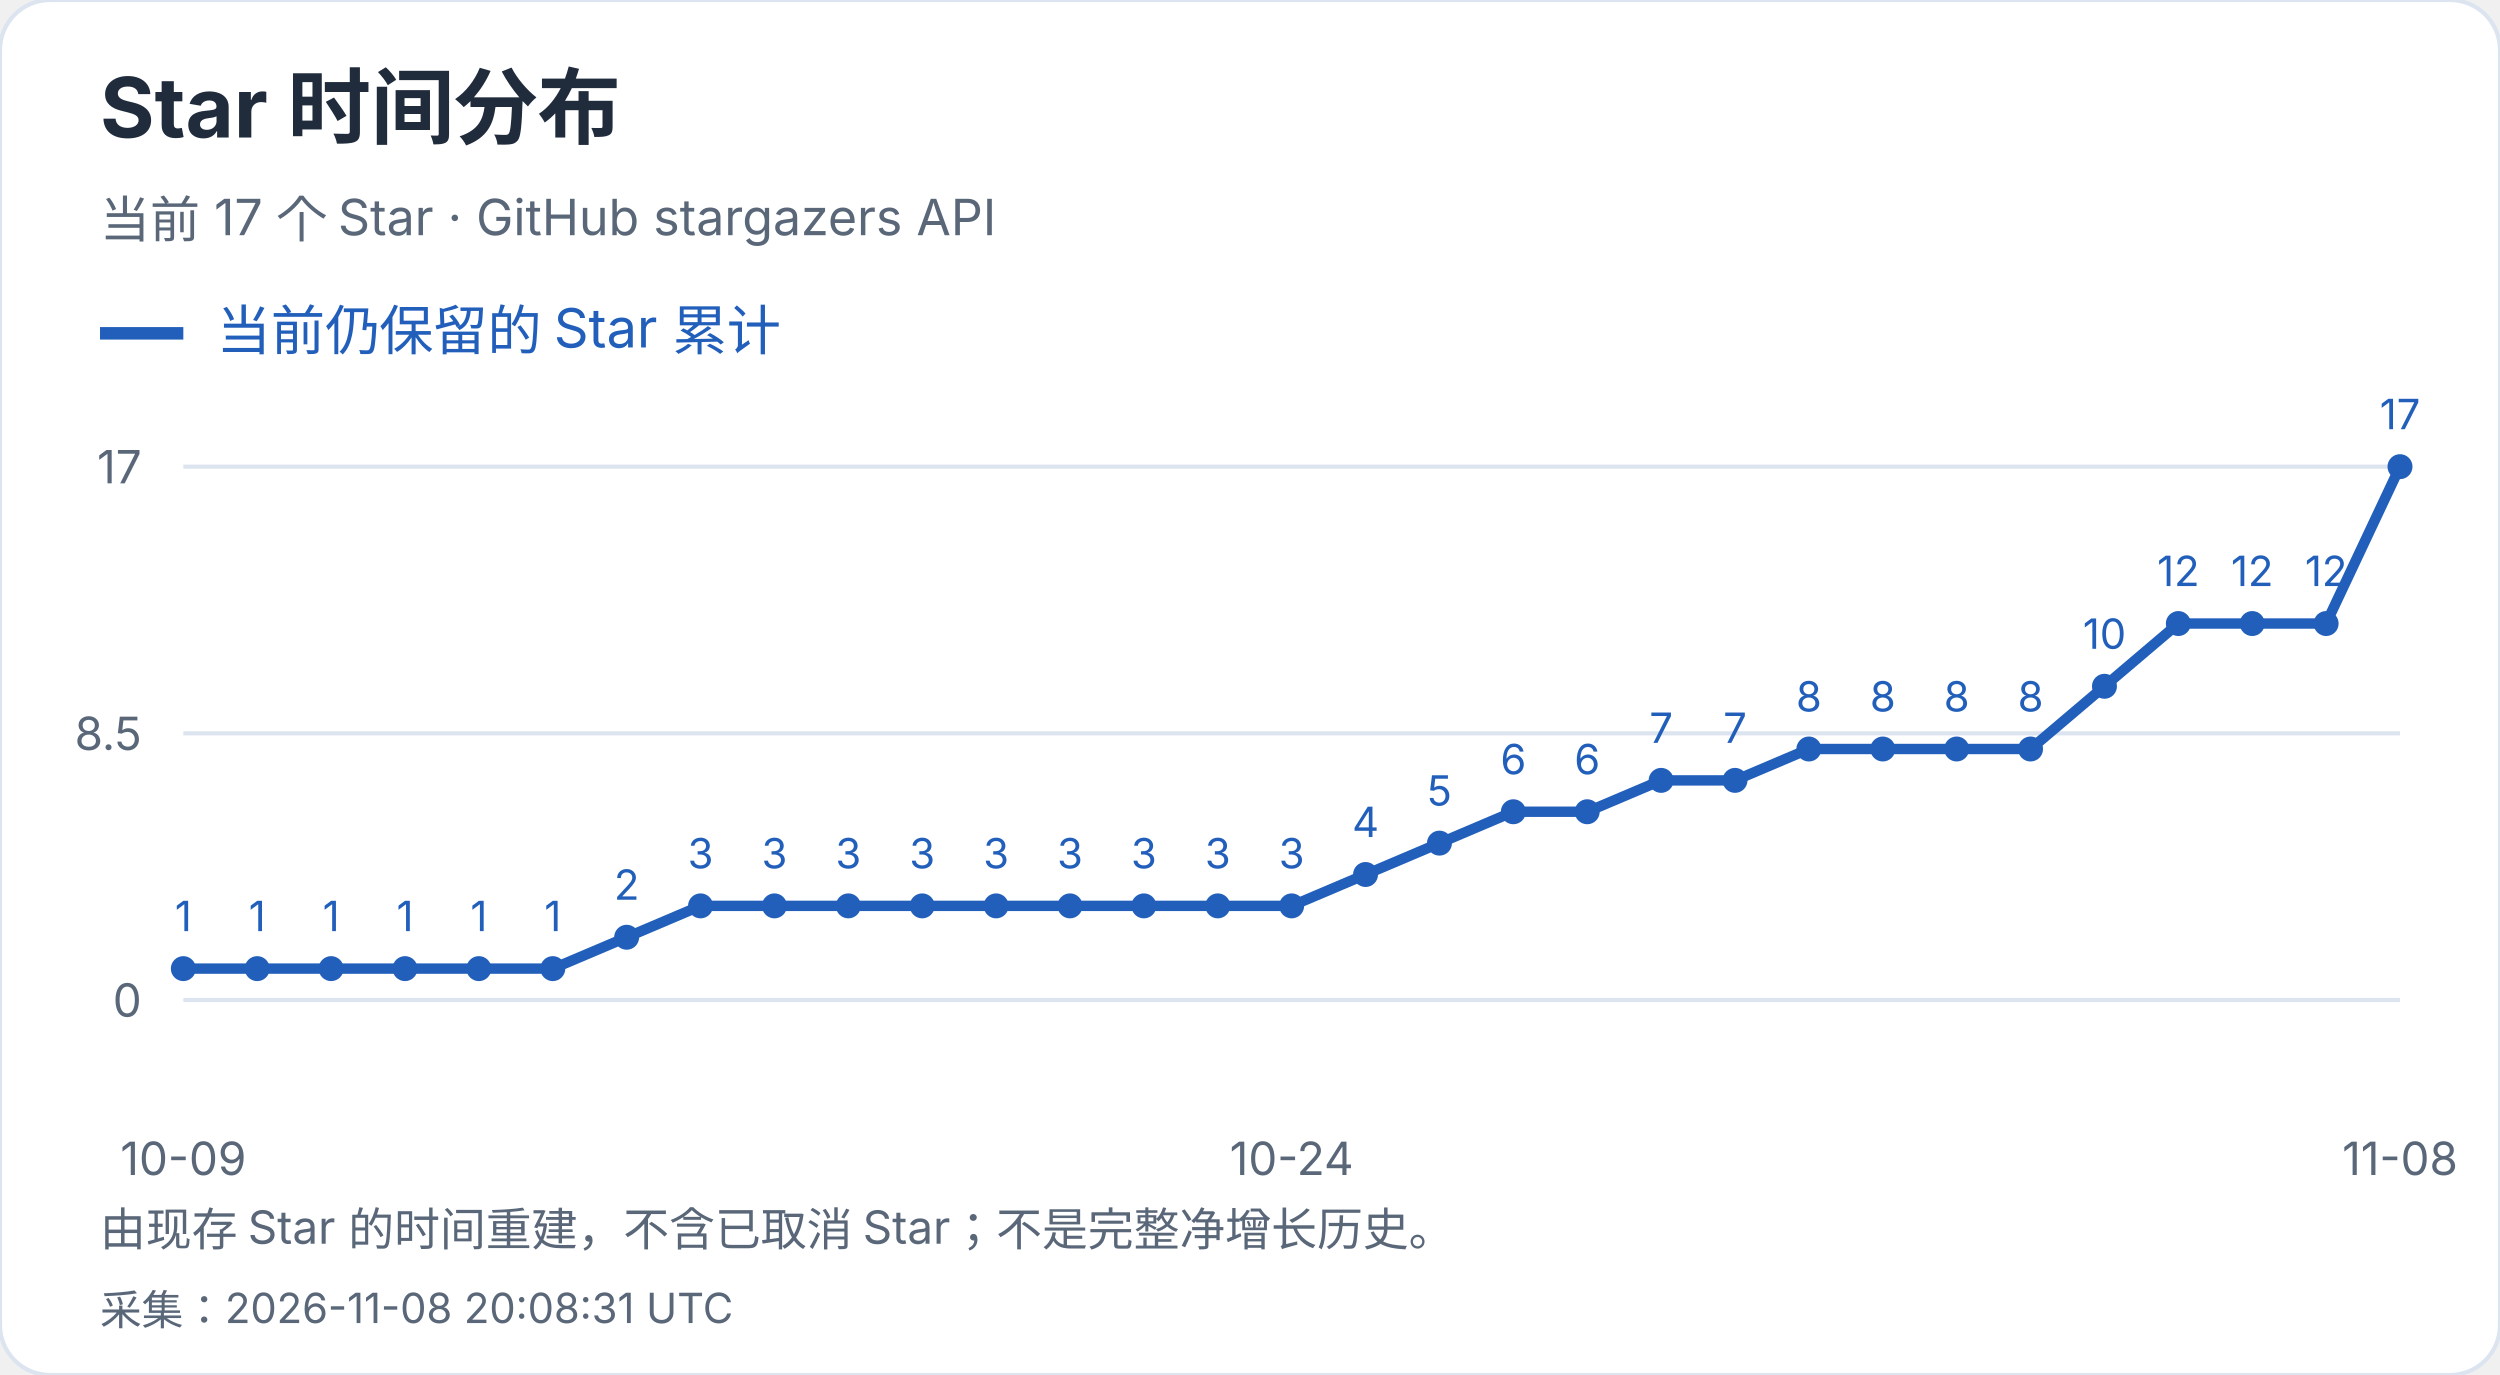
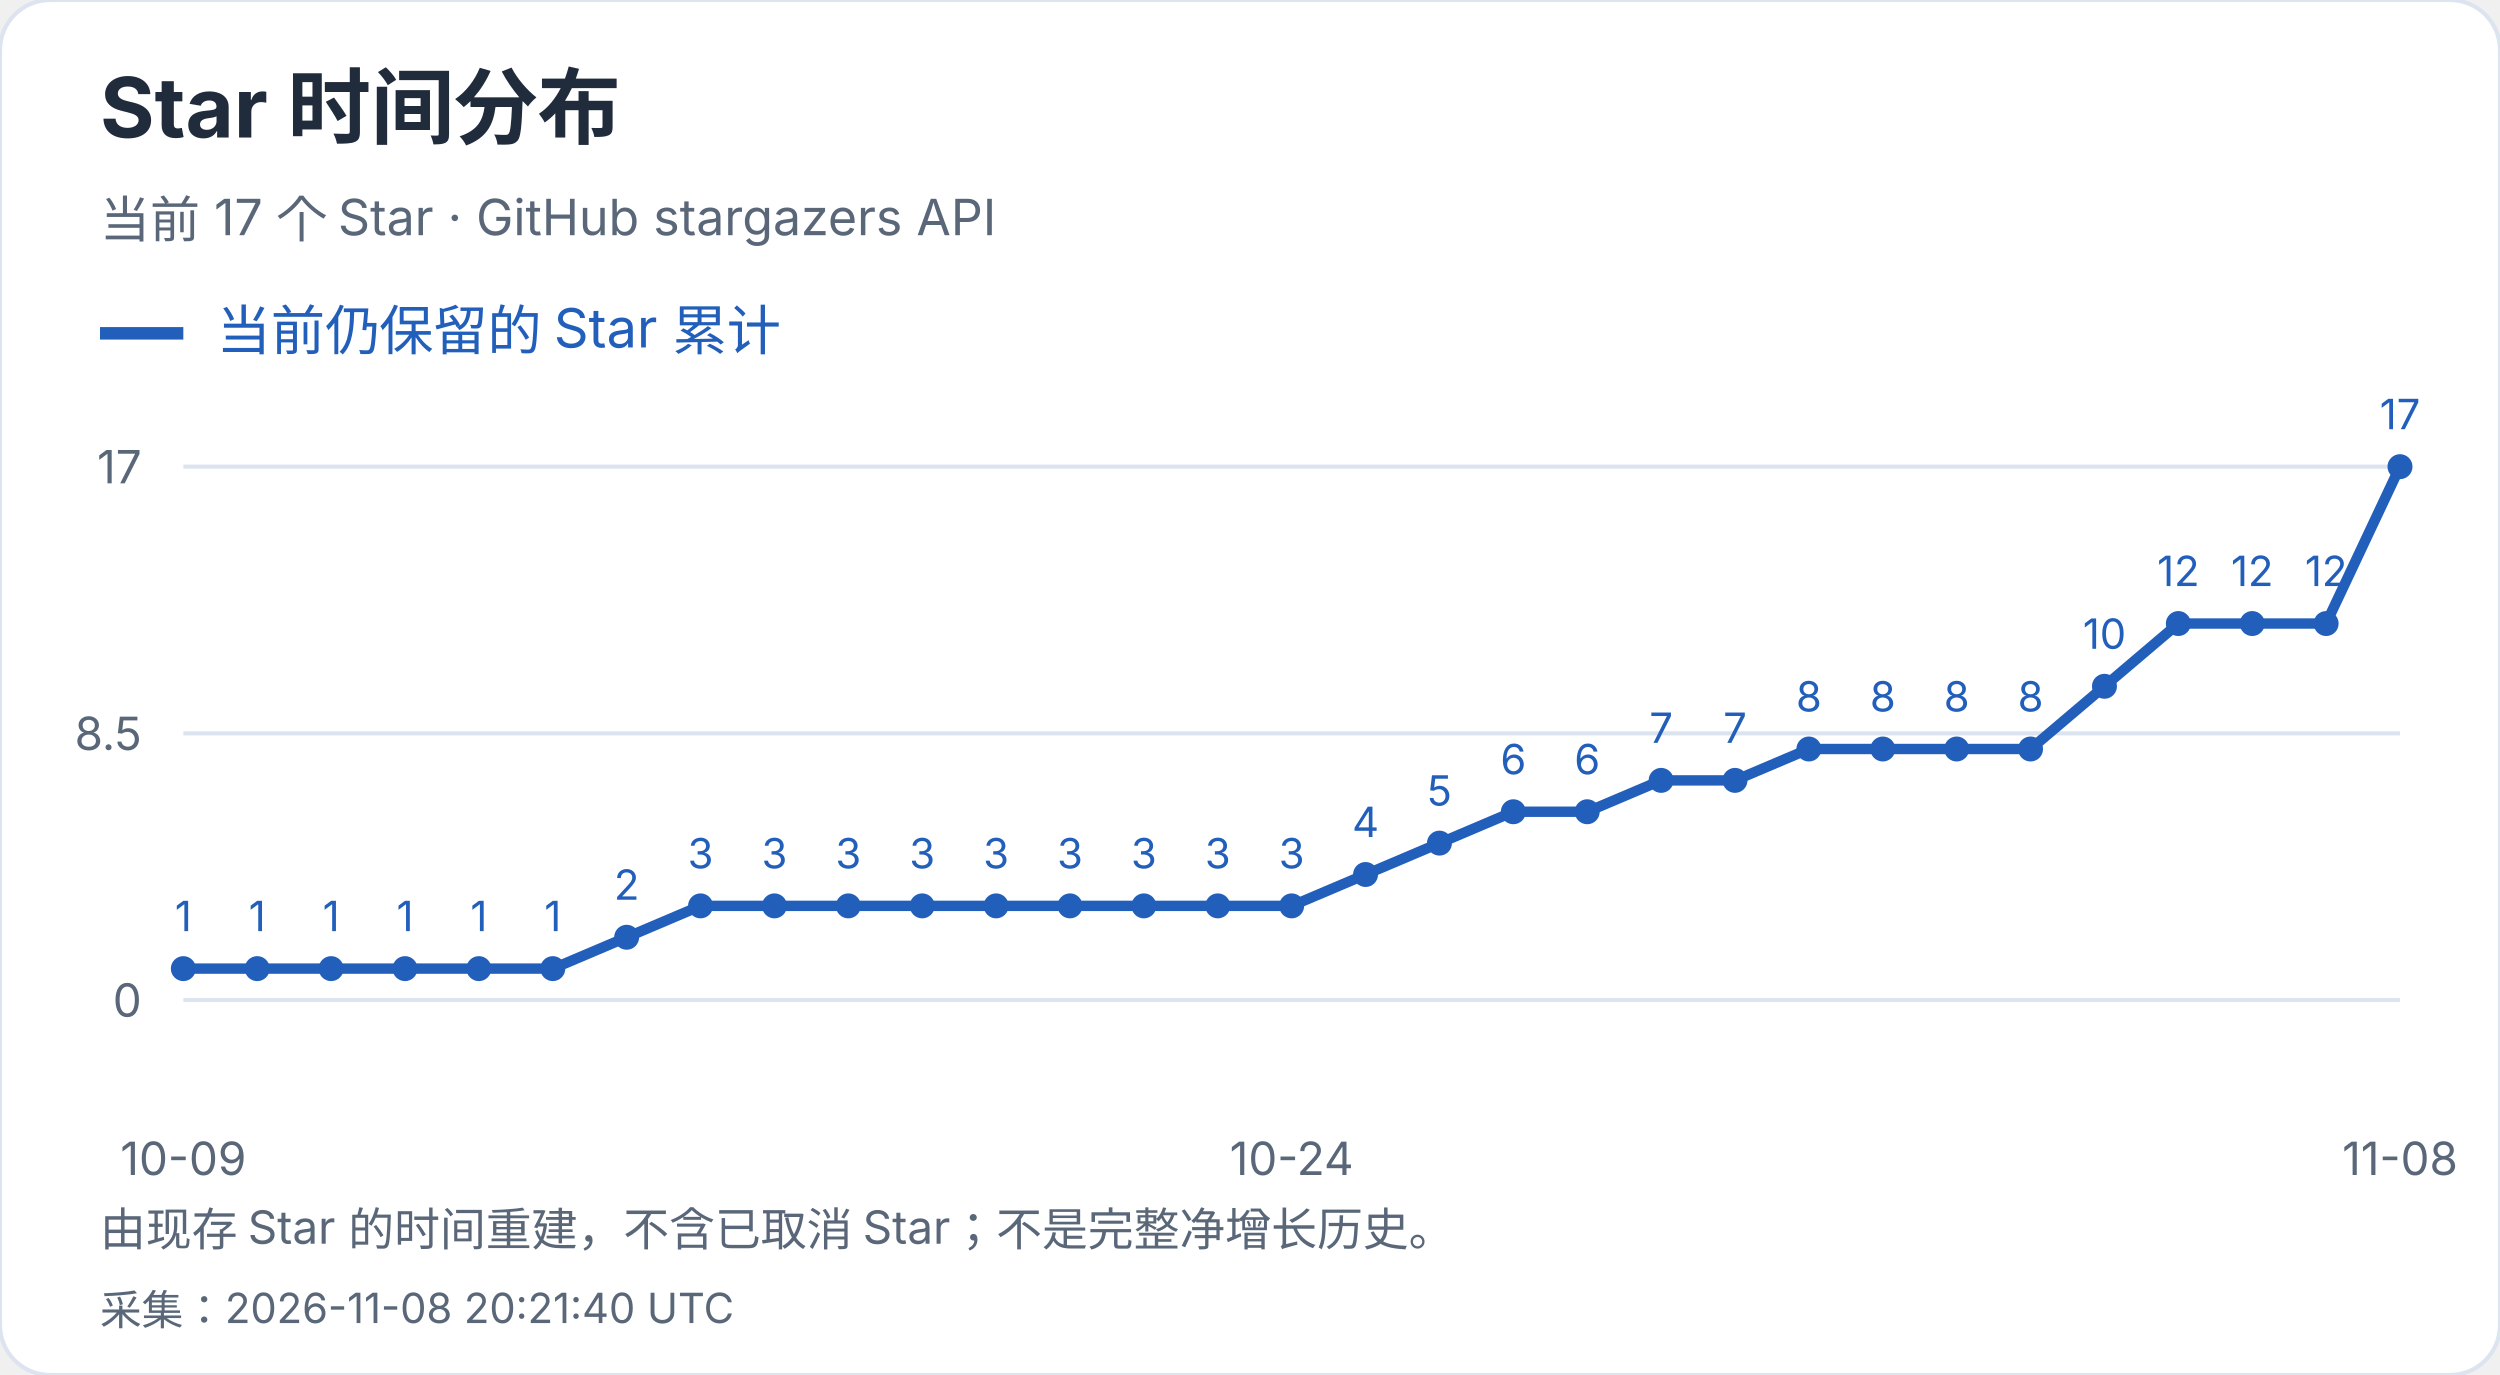
<svg xmlns="http://www.w3.org/2000/svg" width="600" height="330" viewBox="0 0 600 330" role="img" aria-label="Star 时间分布">
  <style>text{font-family:-apple-system,BlinkMacSystemFont,"Segoe UI","PingFang SC","Microsoft YaHei",sans-serif;font-variant-numeric:tabular-nums}</style>
  <rect width="600" height="330" rx="12" fill="white" stroke="#dce4ef" />
  <text x="24" y="33" font-size="20" fill="#202b3c" font-weight="650" text-anchor="start">Star 时间分布</text>
  <text x="24" y="57" font-size="12" fill="#596779" font-weight="400" text-anchor="start">当前 17 个 Star · GitHub stargazers API</text>
  <path d="M24 80h20" stroke="#215fbb" stroke-width="3" />
  <text x="52" y="84" font-size="13" fill="#215fbb" font-weight="400" text-anchor="start">当前仍保留的 Star 累计</text>
  <path d="M44 240.0H576" stroke="#dce4ef" />
  <text x="34" y="244.0" font-size="11" fill="#596779" font-weight="400" text-anchor="end">0</text>
  <path d="M44 176.0H576" stroke="#dce4ef" />
  <text x="34" y="180.0" font-size="11" fill="#596779" font-weight="400" text-anchor="end">8.5</text>
  <path d="M44 112.0H576" stroke="#dce4ef" />
  <text x="34" y="116.0" font-size="11" fill="#596779" font-weight="400" text-anchor="end">17</text>
  <circle cx="44.00" cy="232.47" r="3" fill="#215fbb" />
  <text x="44.0" y="223.47" font-size="10" fill="#215fbb" font-weight="400" text-anchor="middle">1</text>
  <circle cx="61.73" cy="232.47" r="3" fill="#215fbb" />
  <text x="61.73" y="223.47" font-size="10" fill="#215fbb" font-weight="400" text-anchor="middle">1</text>
  <circle cx="79.47" cy="232.47" r="3" fill="#215fbb" />
  <text x="79.47" y="223.47" font-size="10" fill="#215fbb" font-weight="400" text-anchor="middle">1</text>
  <circle cx="97.20" cy="232.47" r="3" fill="#215fbb" />
  <text x="97.2" y="223.47" font-size="10" fill="#215fbb" font-weight="400" text-anchor="middle">1</text>
  <circle cx="114.93" cy="232.47" r="3" fill="#215fbb" />
  <text x="114.93" y="223.47" font-size="10" fill="#215fbb" font-weight="400" text-anchor="middle">1</text>
  <circle cx="132.67" cy="232.47" r="3" fill="#215fbb" />
  <text x="132.67" y="223.47" font-size="10" fill="#215fbb" font-weight="400" text-anchor="middle">1</text>
  <circle cx="150.40" cy="224.94" r="3" fill="#215fbb" />
  <text x="150.4" y="215.94" font-size="10" fill="#215fbb" font-weight="400" text-anchor="middle">2</text>
  <circle cx="168.13" cy="217.41" r="3" fill="#215fbb" />
  <text x="168.13" y="208.41" font-size="10" fill="#215fbb" font-weight="400" text-anchor="middle">3</text>
  <circle cx="185.87" cy="217.41" r="3" fill="#215fbb" />
  <text x="185.87" y="208.41" font-size="10" fill="#215fbb" font-weight="400" text-anchor="middle">3</text>
  <circle cx="203.60" cy="217.41" r="3" fill="#215fbb" />
  <text x="203.6" y="208.41" font-size="10" fill="#215fbb" font-weight="400" text-anchor="middle">3</text>
  <circle cx="221.33" cy="217.41" r="3" fill="#215fbb" />
  <text x="221.33" y="208.41" font-size="10" fill="#215fbb" font-weight="400" text-anchor="middle">3</text>
  <circle cx="239.07" cy="217.41" r="3" fill="#215fbb" />
  <text x="239.07" y="208.41" font-size="10" fill="#215fbb" font-weight="400" text-anchor="middle">3</text>
  <circle cx="256.80" cy="217.41" r="3" fill="#215fbb" />
  <text x="256.8" y="208.41" font-size="10" fill="#215fbb" font-weight="400" text-anchor="middle">3</text>
  <circle cx="274.53" cy="217.41" r="3" fill="#215fbb" />
  <text x="274.53" y="208.41" font-size="10" fill="#215fbb" font-weight="400" text-anchor="middle">3</text>
  <circle cx="292.27" cy="217.41" r="3" fill="#215fbb" />
  <text x="292.27" y="208.41" font-size="10" fill="#215fbb" font-weight="400" text-anchor="middle">3</text>
  <circle cx="310.00" cy="217.41" r="3" fill="#215fbb" />
  <text x="310.0" y="208.41" font-size="10" fill="#215fbb" font-weight="400" text-anchor="middle">3</text>
  <circle cx="327.73" cy="209.88" r="3" fill="#215fbb" />
  <text x="327.73" y="200.88" font-size="10" fill="#215fbb" font-weight="400" text-anchor="middle">4</text>
  <circle cx="345.47" cy="202.35" r="3" fill="#215fbb" />
  <text x="345.47" y="193.35" font-size="10" fill="#215fbb" font-weight="400" text-anchor="middle">5</text>
  <circle cx="363.20" cy="194.82" r="3" fill="#215fbb" />
  <text x="363.2" y="185.82" font-size="10" fill="#215fbb" font-weight="400" text-anchor="middle">6</text>
  <circle cx="380.93" cy="194.82" r="3" fill="#215fbb" />
  <text x="380.93" y="185.82" font-size="10" fill="#215fbb" font-weight="400" text-anchor="middle">6</text>
  <circle cx="398.67" cy="187.29" r="3" fill="#215fbb" />
  <text x="398.67" y="178.29" font-size="10" fill="#215fbb" font-weight="400" text-anchor="middle">7</text>
  <circle cx="416.40" cy="187.29" r="3" fill="#215fbb" />
  <text x="416.4" y="178.29" font-size="10" fill="#215fbb" font-weight="400" text-anchor="middle">7</text>
  <circle cx="434.13" cy="179.76" r="3" fill="#215fbb" />
  <text x="434.13" y="170.76" font-size="10" fill="#215fbb" font-weight="400" text-anchor="middle">8</text>
  <circle cx="451.87" cy="179.76" r="3" fill="#215fbb" />
  <text x="451.87" y="170.76" font-size="10" fill="#215fbb" font-weight="400" text-anchor="middle">8</text>
  <circle cx="469.60" cy="179.76" r="3" fill="#215fbb" />
  <text x="469.6" y="170.76" font-size="10" fill="#215fbb" font-weight="400" text-anchor="middle">8</text>
  <circle cx="487.33" cy="179.76" r="3" fill="#215fbb" />
  <text x="487.33" y="170.76" font-size="10" fill="#215fbb" font-weight="400" text-anchor="middle">8</text>
  <circle cx="505.07" cy="164.71" r="3" fill="#215fbb" />
  <text x="505.07" y="155.71" font-size="10" fill="#215fbb" font-weight="400" text-anchor="middle">10</text>
  <circle cx="522.80" cy="149.65" r="3" fill="#215fbb" />
  <text x="522.8" y="140.65" font-size="10" fill="#215fbb" font-weight="400" text-anchor="middle">12</text>
  <circle cx="540.53" cy="149.65" r="3" fill="#215fbb" />
  <text x="540.53" y="140.65" font-size="10" fill="#215fbb" font-weight="400" text-anchor="middle">12</text>
  <circle cx="558.27" cy="149.65" r="3" fill="#215fbb" />
  <text x="558.27" y="140.65" font-size="10" fill="#215fbb" font-weight="400" text-anchor="middle">12</text>
  <circle cx="576.00" cy="112.00" r="3" fill="#215fbb" />
  <text x="576.0" y="103.0" font-size="10" fill="#215fbb" font-weight="400" text-anchor="middle">17</text>
  <polyline points="44.00,232.47 61.73,232.47 79.47,232.47 97.20,232.47 114.93,232.47 132.67,232.47 150.40,224.94 168.13,217.41 185.87,217.41 203.60,217.41 221.33,217.41 239.07,217.41 256.80,217.41 274.53,217.41 292.27,217.41 310.00,217.41 327.73,209.88 345.47,202.35 363.20,194.82 380.93,194.82 398.67,187.29 416.40,187.29 434.13,179.76 451.87,179.76 469.60,179.76 487.33,179.76 505.07,164.71 522.80,149.65 540.53,149.65 558.27,149.65 576.00,112.00" fill="none" stroke="#215fbb" stroke-width="2.5" />
  <text x="44.0" y="282" font-size="11" fill="#596779" font-weight="400" text-anchor="middle">10-09</text>
  <text x="310.0" y="282" font-size="11" fill="#596779" font-weight="400" text-anchor="middle">10-24</text>
  <text x="576.0" y="282" font-size="11" fill="#596779" font-weight="400" text-anchor="middle">11-08</text>
  <text x="24" y="299" font-size="11" fill="#596779" font-weight="400" text-anchor="start">由现存 Star 的时间重建，不含已取消 Star；不是完整净增长历史。</text>
-   <text x="24" y="318" font-size="10" fill="#596779" font-weight="400" text-anchor="start">采集：2026-11-08 20:08:31 UTC</text>
+   <text x="24" y="318" font-size="10" fill="#596779" font-weight="400" text-anchor="start">采集：2026-11-08 20:21:40 UTC</text>
</svg>
